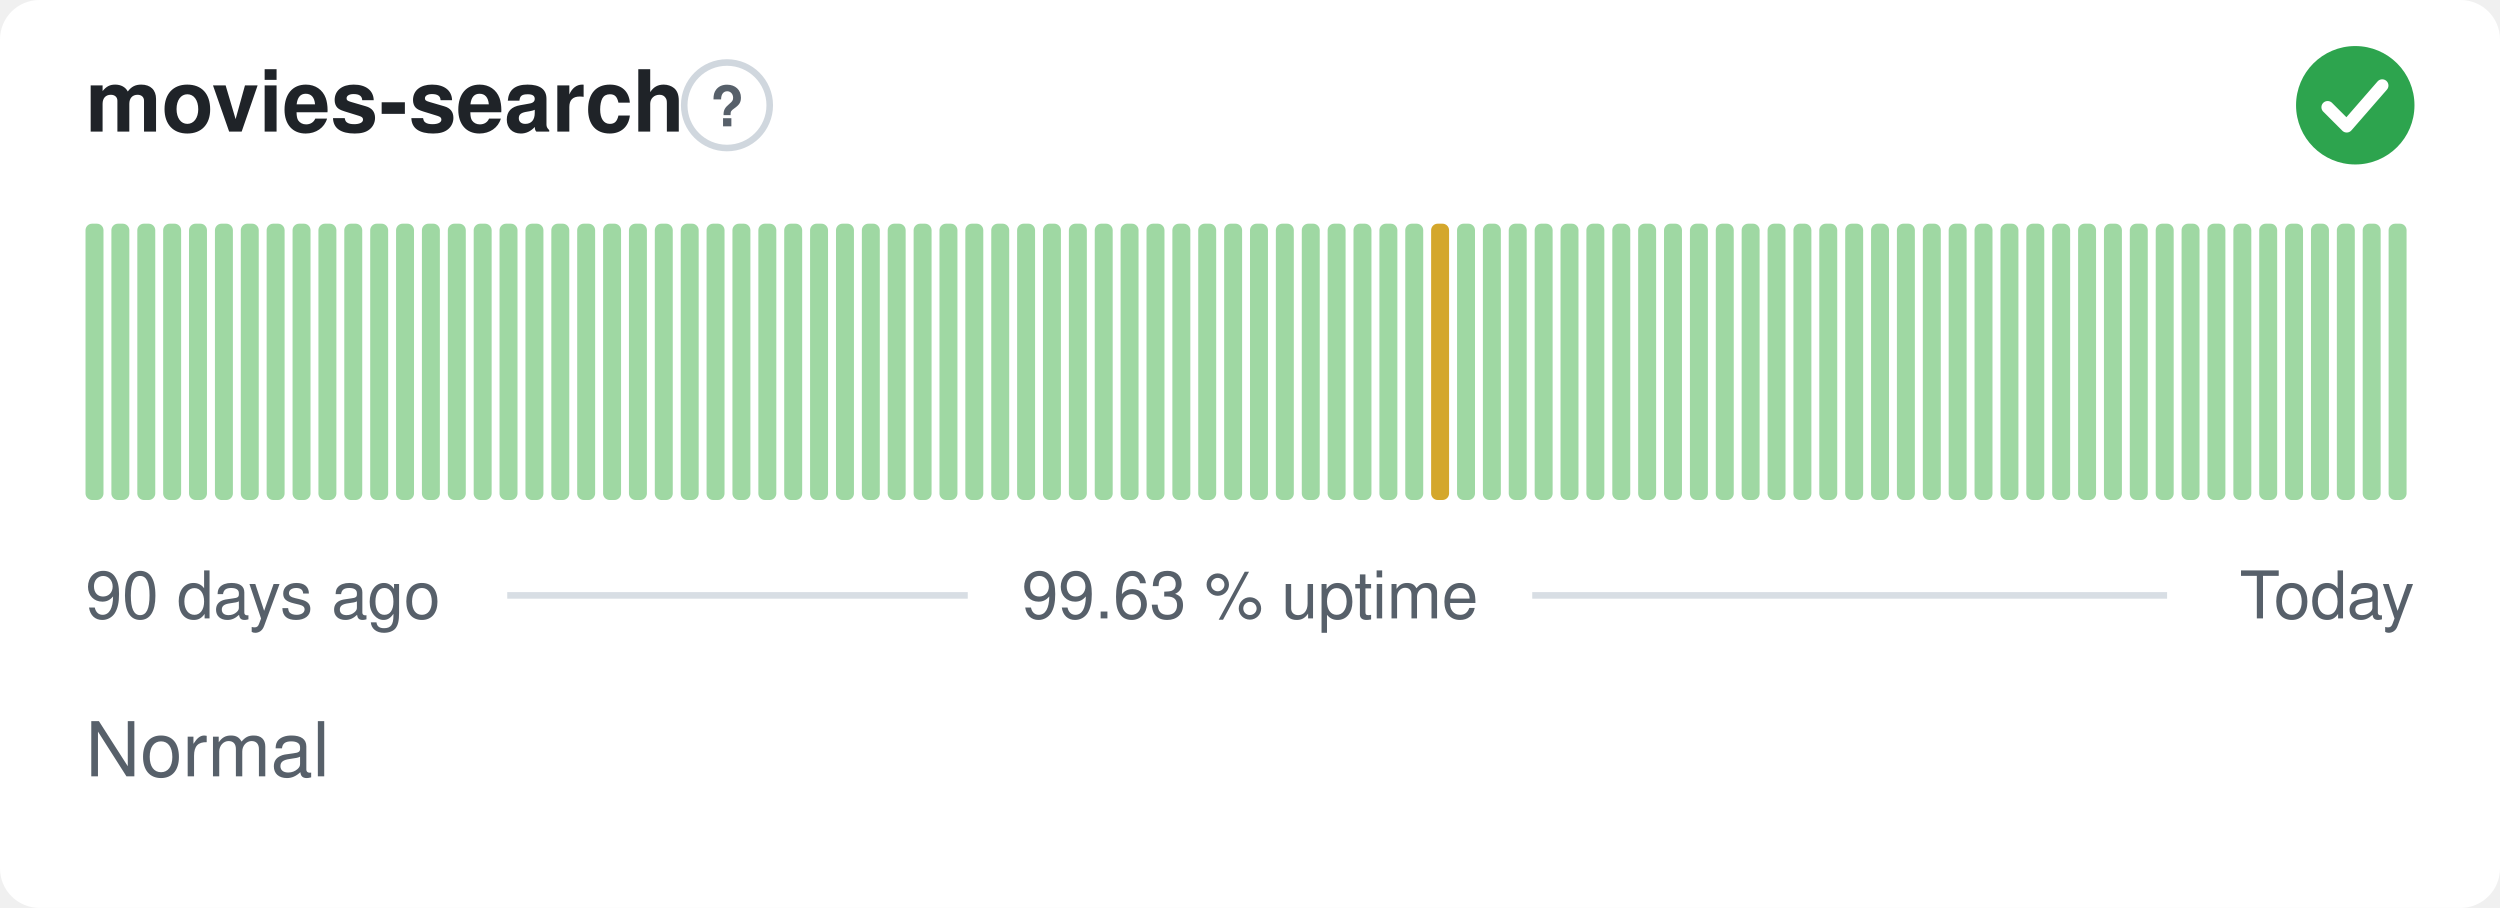
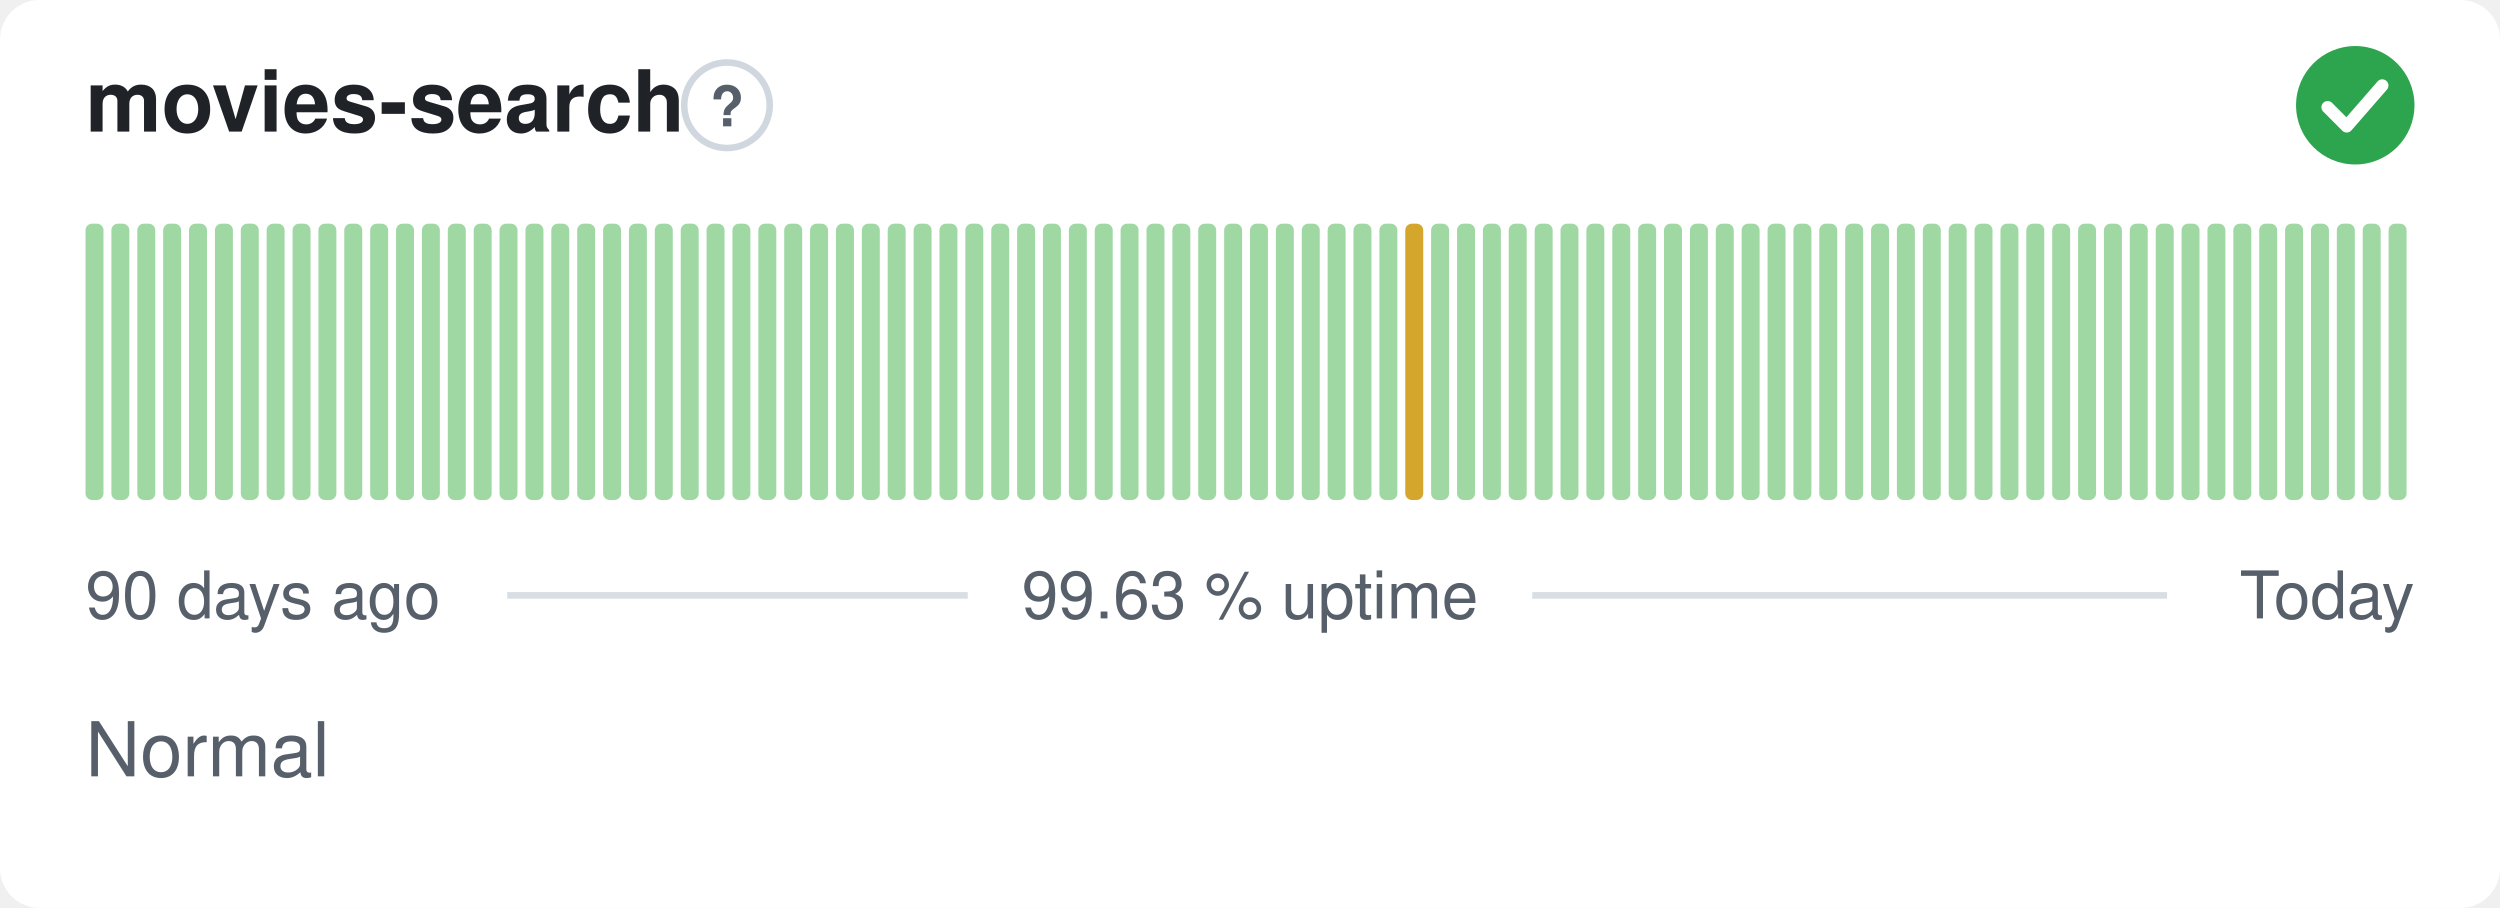
<svg xmlns="http://www.w3.org/2000/svg" width="380" height="138" viewBox="0 0 380 138" role="img" aria-label="movies-search: Normal, 99.63 % uptime over the last 90 days" font-family="-apple-system,BlinkMacSystemFont,'Segoe UI',Helvetica,Arial,sans-serif">
  <style>
    @media (prefers-color-scheme: dark) {
      .bg { fill: #0d1117 }
      .title { fill: #e6edf3 }
      .muted { fill: #8b949e }
      .hint { stroke: #30363d }
      .rule { stroke: #30363d }
      .nodata { fill: #21262d }
    }
  </style>
  <rect class="bg" width="380" height="138" rx="6" fill="#ffffff" />
  <text class="title" x="13" y="20" font-size="13" font-weight="600" fill="#1f2328">movies-search</text>
  <circle class="hint" cx="110.5" cy="16" r="6.5" fill="none" stroke="#d0d7de" stroke-width="1" />
  <text class="muted" x="110.5" y="19.2" text-anchor="middle" font-size="8.5" font-weight="700" fill="#57606a">?</text>
  <circle cx="358" cy="16" r="9" fill="#2da44e" />
  <path d="M353.80 16.30l2.90 2.90 5.40 -6.20" fill="none" stroke="#fff" stroke-width="1.89" stroke-linecap="round" stroke-linejoin="round" />
  <rect x="13.00" y="34.00" width="2.73" height="42.00" rx="1" fill="#9fd8a3" />
  <rect x="16.93" y="34.00" width="2.73" height="42.00" rx="1" fill="#9fd8a3" />
  <rect x="20.87" y="34.00" width="2.73" height="42.00" rx="1" fill="#9fd8a3" />
  <rect x="24.80" y="34.00" width="2.73" height="42.00" rx="1" fill="#9fd8a3" />
  <rect x="28.73" y="34.00" width="2.73" height="42.00" rx="1" fill="#9fd8a3" />
  <rect x="32.67" y="34.00" width="2.73" height="42.00" rx="1" fill="#9fd8a3" />
  <rect x="36.60" y="34.00" width="2.73" height="42.00" rx="1" fill="#9fd8a3" />
  <rect x="40.53" y="34.00" width="2.73" height="42.00" rx="1" fill="#9fd8a3" />
  <rect x="44.47" y="34.00" width="2.73" height="42.00" rx="1" fill="#9fd8a3" />
  <rect x="48.40" y="34.00" width="2.73" height="42.00" rx="1" fill="#9fd8a3" />
  <rect x="52.33" y="34.00" width="2.73" height="42.00" rx="1" fill="#9fd8a3" />
  <rect x="56.27" y="34.00" width="2.73" height="42.00" rx="1" fill="#9fd8a3" />
  <rect x="60.20" y="34.00" width="2.73" height="42.00" rx="1" fill="#9fd8a3" />
  <rect x="64.13" y="34.00" width="2.73" height="42.00" rx="1" fill="#9fd8a3" />
  <rect x="68.07" y="34.00" width="2.73" height="42.00" rx="1" fill="#9fd8a3" />
  <rect x="72.00" y="34.00" width="2.73" height="42.00" rx="1" fill="#9fd8a3" />
  <rect x="75.93" y="34.00" width="2.73" height="42.00" rx="1" fill="#9fd8a3" />
  <rect x="79.87" y="34.00" width="2.73" height="42.00" rx="1" fill="#9fd8a3" />
  <rect x="83.80" y="34.00" width="2.73" height="42.00" rx="1" fill="#9fd8a3" />
  <rect x="87.73" y="34.00" width="2.73" height="42.00" rx="1" fill="#9fd8a3" />
  <rect x="91.67" y="34.00" width="2.73" height="42.00" rx="1" fill="#9fd8a3" />
  <rect x="95.60" y="34.00" width="2.73" height="42.00" rx="1" fill="#9fd8a3" />
  <rect x="99.53" y="34.00" width="2.73" height="42.00" rx="1" fill="#9fd8a3" />
  <rect x="103.47" y="34.00" width="2.73" height="42.00" rx="1" fill="#9fd8a3" />
  <rect x="107.40" y="34.00" width="2.73" height="42.00" rx="1" fill="#9fd8a3" />
  <rect x="111.33" y="34.00" width="2.73" height="42.00" rx="1" fill="#9fd8a3" />
  <rect x="115.27" y="34.00" width="2.73" height="42.00" rx="1" fill="#9fd8a3" />
  <rect x="119.20" y="34.00" width="2.73" height="42.00" rx="1" fill="#9fd8a3" />
  <rect x="123.13" y="34.00" width="2.73" height="42.00" rx="1" fill="#9fd8a3" />
  <rect x="127.07" y="34.00" width="2.73" height="42.00" rx="1" fill="#9fd8a3" />
  <rect x="131.00" y="34.00" width="2.73" height="42.00" rx="1" fill="#9fd8a3" />
  <rect x="134.93" y="34.00" width="2.73" height="42.00" rx="1" fill="#9fd8a3" />
  <rect x="138.87" y="34.00" width="2.73" height="42.00" rx="1" fill="#9fd8a3" />
  <rect x="142.80" y="34.00" width="2.73" height="42.00" rx="1" fill="#9fd8a3" />
  <rect x="146.73" y="34.00" width="2.73" height="42.00" rx="1" fill="#9fd8a3" />
  <rect x="150.67" y="34.00" width="2.73" height="42.00" rx="1" fill="#9fd8a3" />
  <rect x="154.60" y="34.00" width="2.73" height="42.00" rx="1" fill="#9fd8a3" />
  <rect x="158.53" y="34.00" width="2.73" height="42.00" rx="1" fill="#9fd8a3" />
  <rect x="162.47" y="34.00" width="2.73" height="42.00" rx="1" fill="#9fd8a3" />
  <rect x="166.40" y="34.00" width="2.73" height="42.00" rx="1" fill="#9fd8a3" />
  <rect x="170.33" y="34.00" width="2.73" height="42.00" rx="1" fill="#9fd8a3" />
  <rect x="174.27" y="34.00" width="2.73" height="42.00" rx="1" fill="#9fd8a3" />
  <rect x="178.20" y="34.00" width="2.73" height="42.00" rx="1" fill="#9fd8a3" />
  <rect x="182.13" y="34.00" width="2.73" height="42.00" rx="1" fill="#9fd8a3" />
  <rect x="186.07" y="34.00" width="2.73" height="42.00" rx="1" fill="#9fd8a3" />
  <rect x="190.00" y="34.00" width="2.73" height="42.00" rx="1" fill="#9fd8a3" />
  <rect x="193.93" y="34.00" width="2.73" height="42.00" rx="1" fill="#9fd8a3" />
  <rect x="197.87" y="34.00" width="2.73" height="42.00" rx="1" fill="#9fd8a3" />
  <rect x="201.80" y="34.00" width="2.73" height="42.00" rx="1" fill="#9fd8a3" />
  <rect x="205.73" y="34.00" width="2.73" height="42.00" rx="1" fill="#9fd8a3" />
  <rect x="209.67" y="34.00" width="2.73" height="42.00" rx="1" fill="#9fd8a3" />
-   <rect x="213.60" y="34.00" width="2.73" height="42.00" rx="1" fill="#9fd8a3" />
-   <rect x="217.53" y="34.00" width="2.73" height="42.00" rx="1" fill="#d4a72c" />
+   <rect x="213.60" y="34.00" width="2.73" height="42.00" rx="1" fill="#d4a72c" />
+   <rect x="217.53" y="34.00" width="2.73" height="42.00" rx="1" fill="#9fd8a3" />
  <rect x="221.47" y="34.00" width="2.73" height="42.00" rx="1" fill="#9fd8a3" />
  <rect x="225.40" y="34.00" width="2.73" height="42.00" rx="1" fill="#9fd8a3" />
  <rect x="229.33" y="34.00" width="2.73" height="42.00" rx="1" fill="#9fd8a3" />
  <rect x="233.27" y="34.00" width="2.73" height="42.00" rx="1" fill="#9fd8a3" />
  <rect x="237.20" y="34.00" width="2.73" height="42.00" rx="1" fill="#9fd8a3" />
  <rect x="241.13" y="34.00" width="2.73" height="42.00" rx="1" fill="#9fd8a3" />
  <rect x="245.07" y="34.00" width="2.73" height="42.00" rx="1" fill="#9fd8a3" />
  <rect x="249.00" y="34.00" width="2.73" height="42.00" rx="1" fill="#9fd8a3" />
  <rect x="252.93" y="34.00" width="2.73" height="42.00" rx="1" fill="#9fd8a3" />
  <rect x="256.87" y="34.00" width="2.73" height="42.00" rx="1" fill="#9fd8a3" />
  <rect x="260.80" y="34.00" width="2.73" height="42.00" rx="1" fill="#9fd8a3" />
  <rect x="264.73" y="34.00" width="2.73" height="42.00" rx="1" fill="#9fd8a3" />
  <rect x="268.67" y="34.00" width="2.73" height="42.00" rx="1" fill="#9fd8a3" />
  <rect x="272.60" y="34.00" width="2.73" height="42.00" rx="1" fill="#9fd8a3" />
  <rect x="276.53" y="34.00" width="2.73" height="42.00" rx="1" fill="#9fd8a3" />
  <rect x="280.47" y="34.00" width="2.73" height="42.00" rx="1" fill="#9fd8a3" />
  <rect x="284.40" y="34.00" width="2.73" height="42.00" rx="1" fill="#9fd8a3" />
  <rect x="288.33" y="34.00" width="2.73" height="42.00" rx="1" fill="#9fd8a3" />
  <rect x="292.27" y="34.00" width="2.73" height="42.00" rx="1" fill="#9fd8a3" />
  <rect x="296.20" y="34.00" width="2.73" height="42.00" rx="1" fill="#9fd8a3" />
  <rect x="300.13" y="34.00" width="2.73" height="42.00" rx="1" fill="#9fd8a3" />
  <rect x="304.07" y="34.00" width="2.73" height="42.00" rx="1" fill="#9fd8a3" />
  <rect x="308.00" y="34.00" width="2.73" height="42.00" rx="1" fill="#9fd8a3" />
  <rect x="311.93" y="34.00" width="2.73" height="42.00" rx="1" fill="#9fd8a3" />
  <rect x="315.87" y="34.00" width="2.73" height="42.00" rx="1" fill="#9fd8a3" />
  <rect x="319.80" y="34.00" width="2.73" height="42.00" rx="1" fill="#9fd8a3" />
  <rect x="323.73" y="34.00" width="2.73" height="42.00" rx="1" fill="#9fd8a3" />
  <rect x="327.67" y="34.00" width="2.73" height="42.00" rx="1" fill="#9fd8a3" />
  <rect x="331.60" y="34.00" width="2.73" height="42.00" rx="1" fill="#9fd8a3" />
  <rect x="335.53" y="34.00" width="2.73" height="42.00" rx="1" fill="#9fd8a3" />
  <rect x="339.47" y="34.00" width="2.73" height="42.00" rx="1" fill="#9fd8a3" />
  <rect x="343.40" y="34.00" width="2.73" height="42.00" rx="1" fill="#9fd8a3" />
  <rect x="347.33" y="34.00" width="2.73" height="42.00" rx="1" fill="#9fd8a3" />
  <rect x="351.27" y="34.00" width="2.73" height="42.00" rx="1" fill="#9fd8a3" />
  <rect x="355.20" y="34.00" width="2.73" height="42.00" rx="1" fill="#9fd8a3" />
  <rect x="359.13" y="34.00" width="2.73" height="42.00" rx="1" fill="#9fd8a3" />
  <rect x="363.07" y="34.00" width="2.73" height="42.00" rx="1" fill="#9fd8a3" />
  <text class="muted" x="13" y="94" font-size="10" fill="#57606a">90 days ago</text>
  <text class="muted" x="190" y="94" text-anchor="middle" font-size="10" fill="#57606a">99.63 % uptime</text>
  <text class="muted" x="367" y="94" text-anchor="end" font-size="10" fill="#57606a">Today</text>
  <line class="rule" x1="77.1" y1="90.5" x2="147.1" y2="90.5" stroke="#d8dee4" stroke-width="1" />
  <line class="rule" x1="232.9" y1="90.5" x2="329.4" y2="90.5" stroke="#d8dee4" stroke-width="1" />
  <text class="muted" x="13" y="118" font-size="11.5" fill="#57606a">Normal</text>
</svg>
